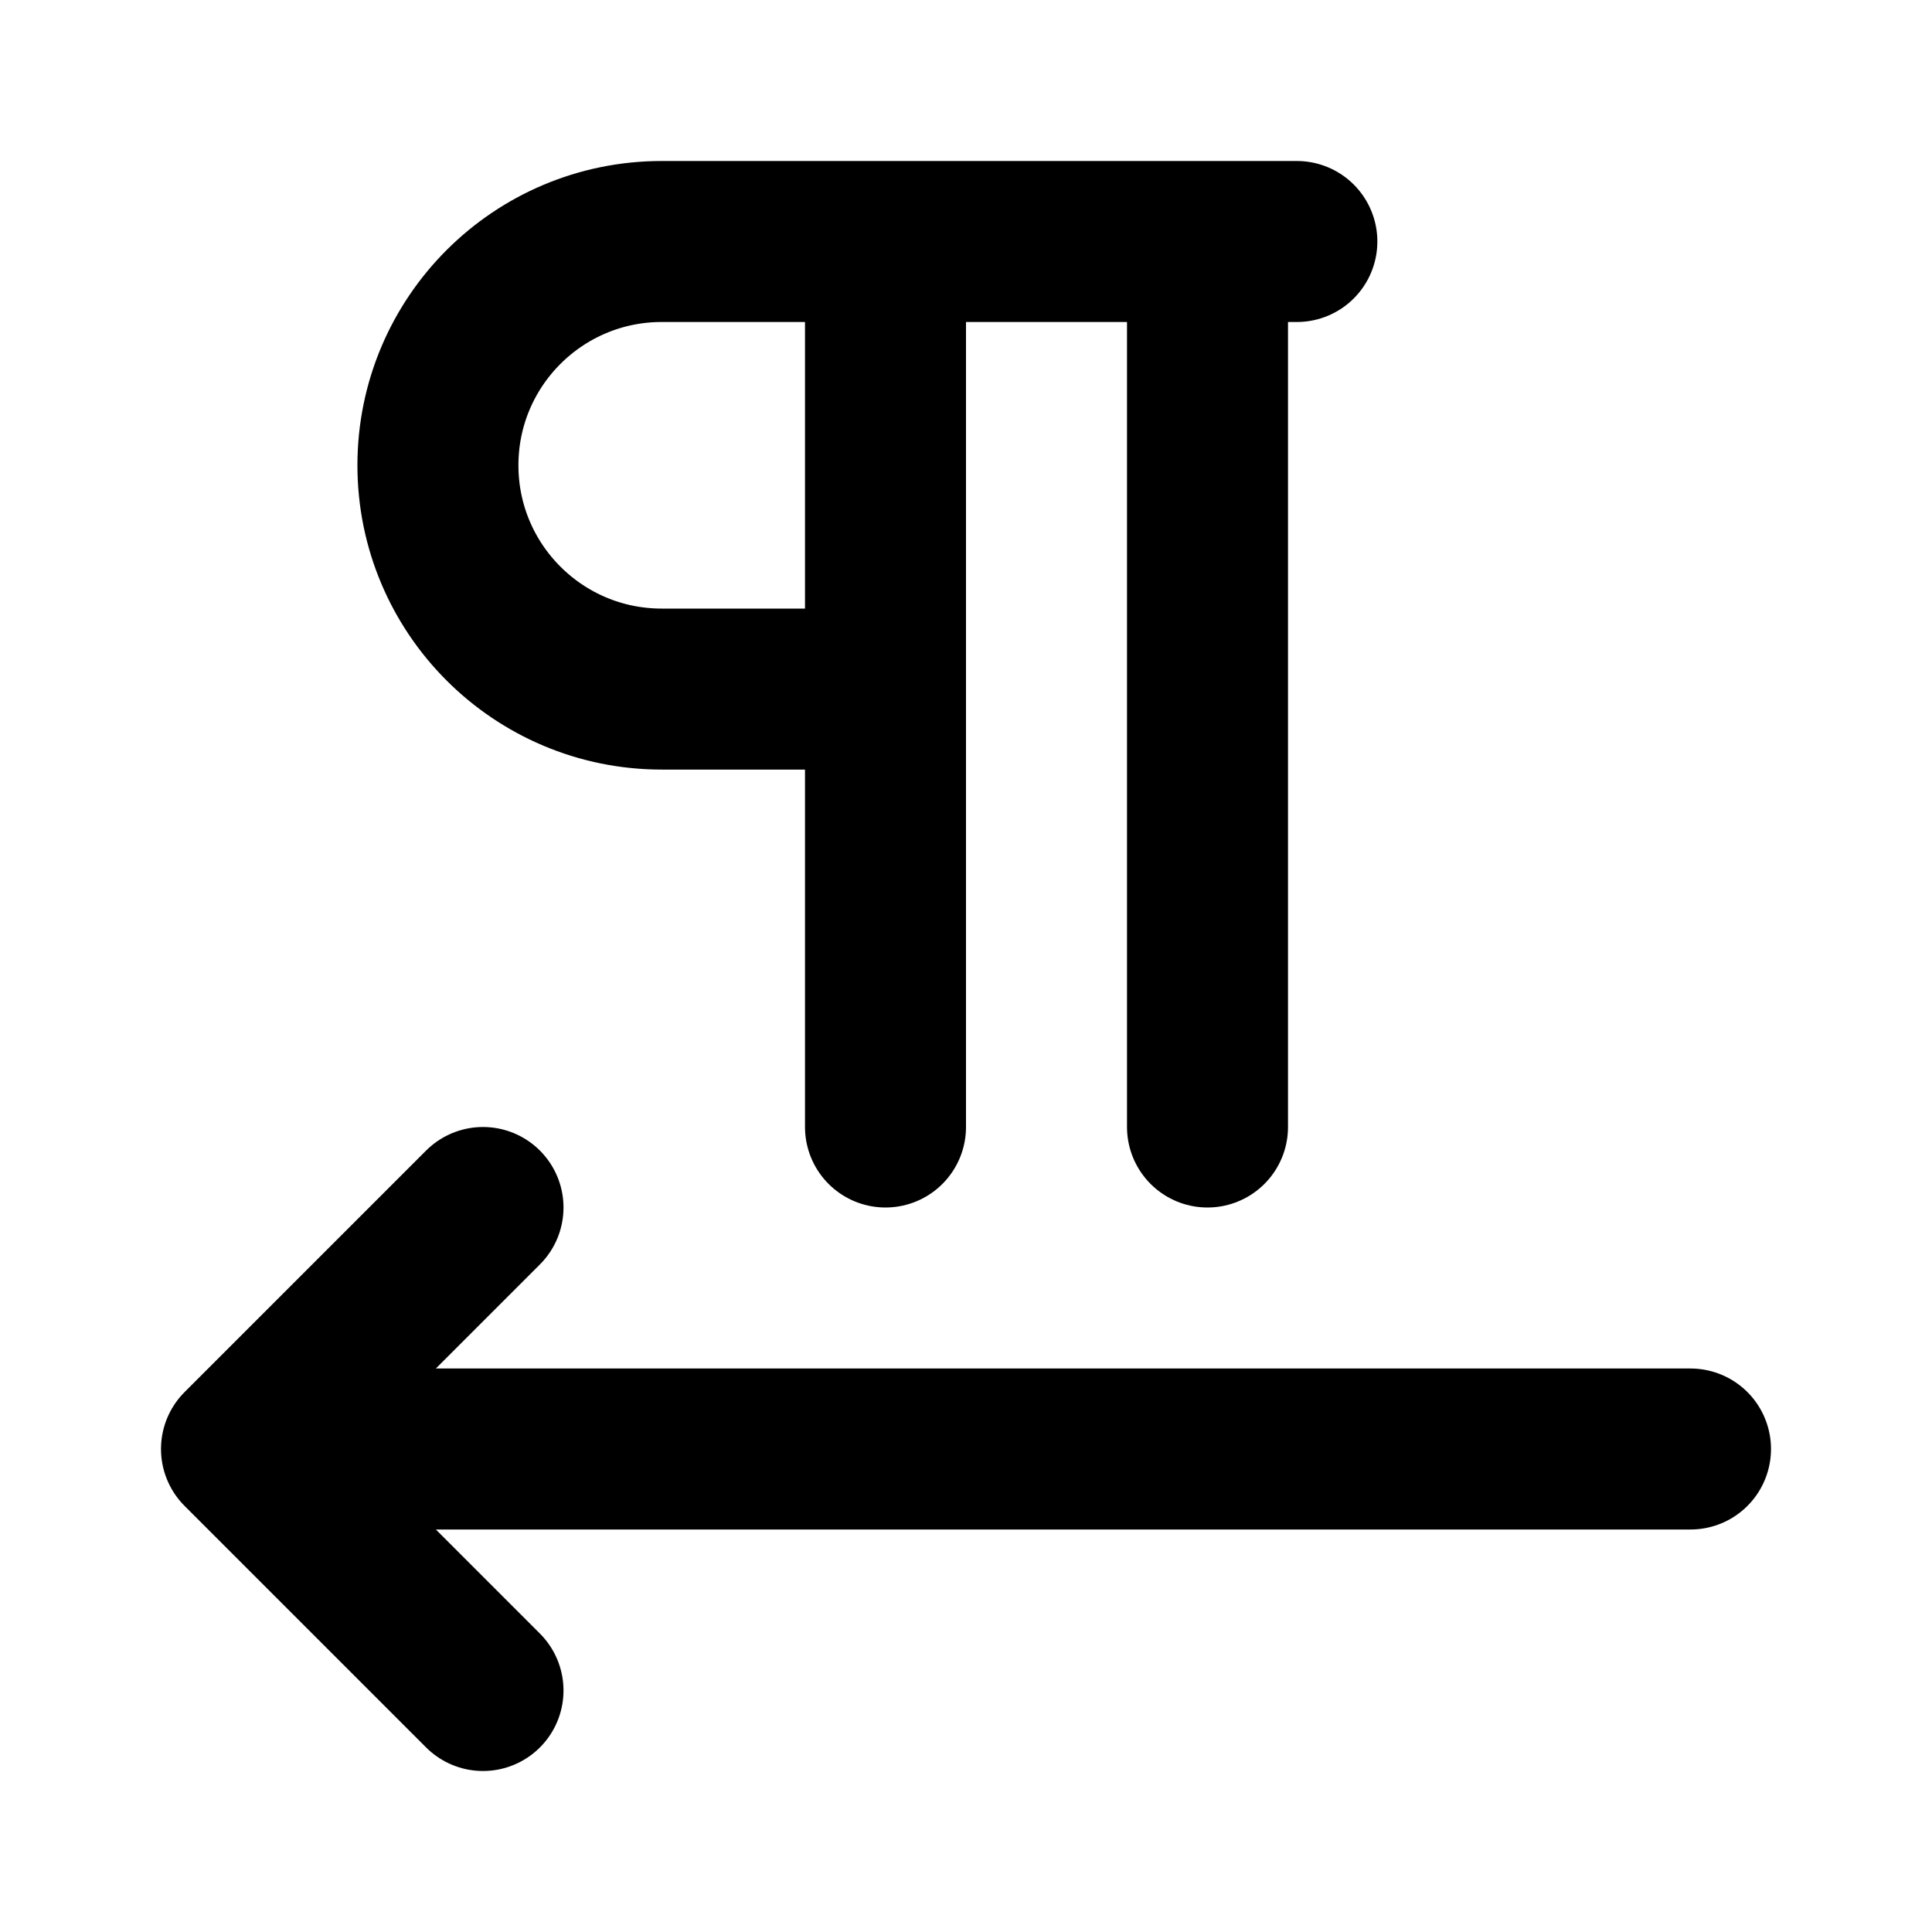
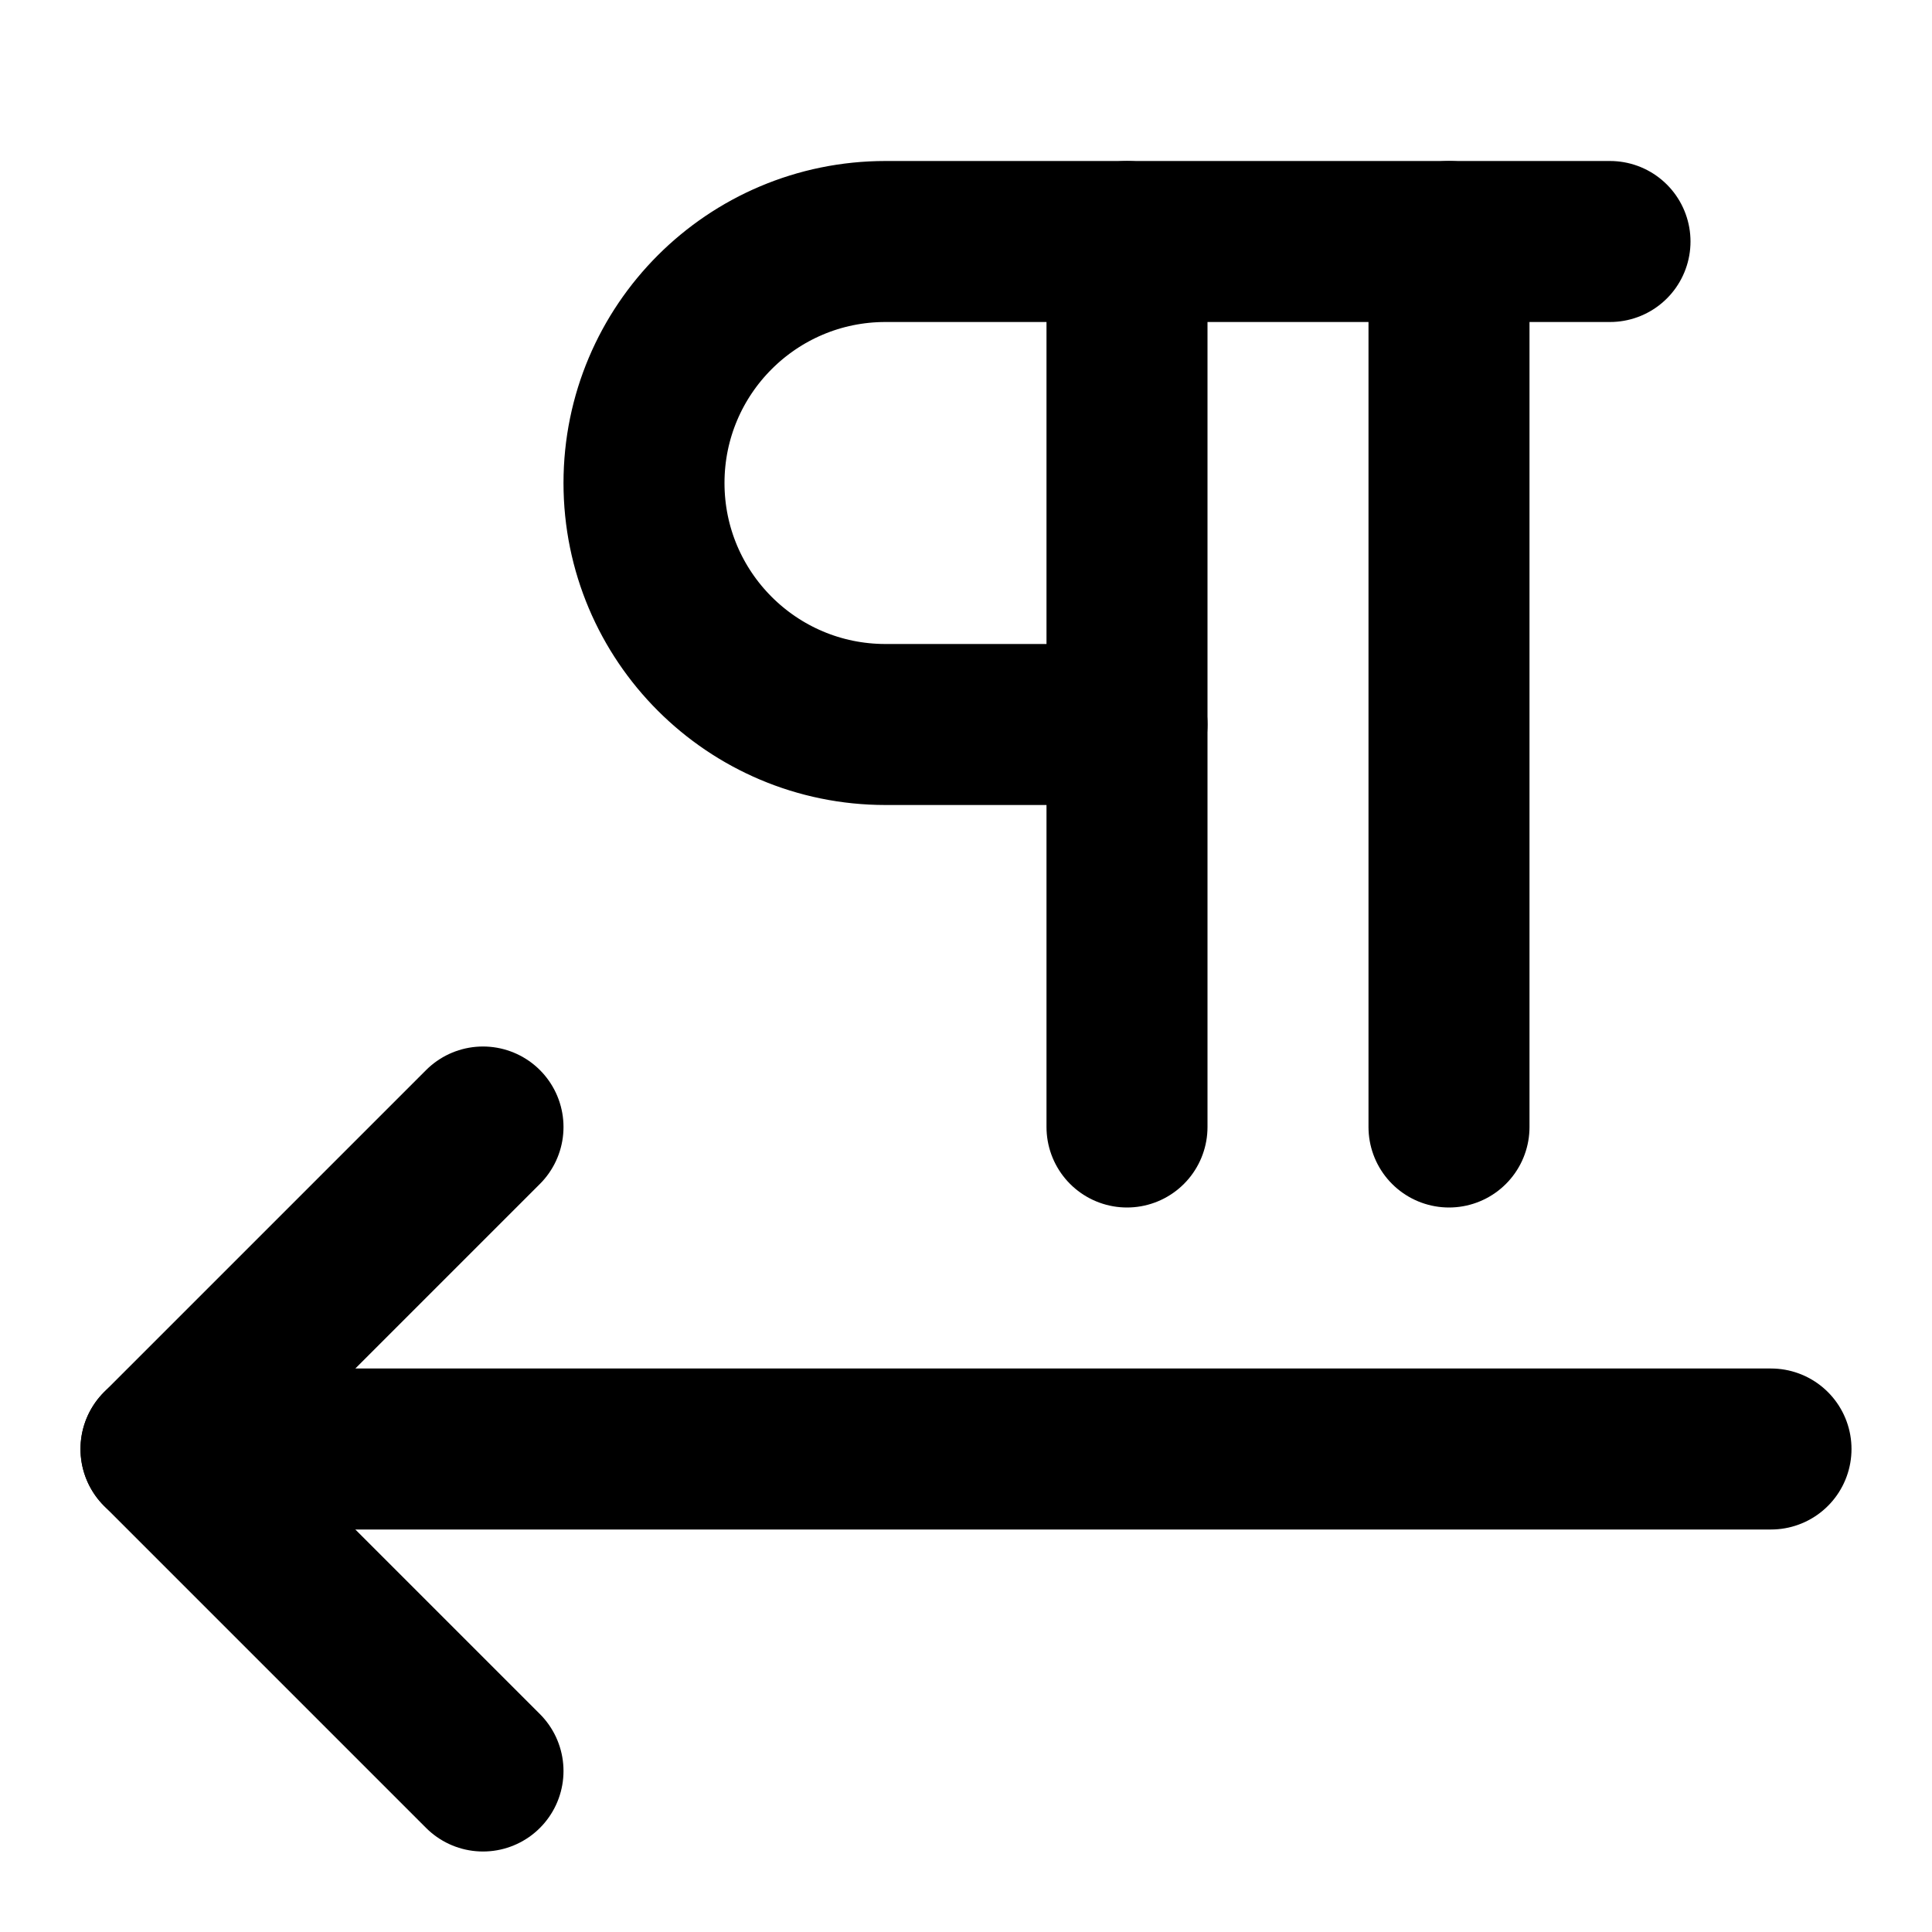
<svg xmlns="http://www.w3.org/2000/svg" width="24" height="24" viewBox="0 0 24 24" fill="none" stroke="currentColor" stroke-width="2" stroke-linecap="round" stroke-linejoin="round">
-   <path d="M11 8.56H8.22a2.78 2.78 0 0 1 0-5.56h7.89M11 3v11M15 3v11M3 18h18M6 21l-3-3 3-3" />
+   <path d="M14 3v11" />
+   <path d="M14 9h-3a3 3 0 0 1 0-6h9" />
+   <path d="M18 3v11" />
+   <path d="M22 18H2l4-4" />
+   <path d="m6 22-4-4" />
</svg>
